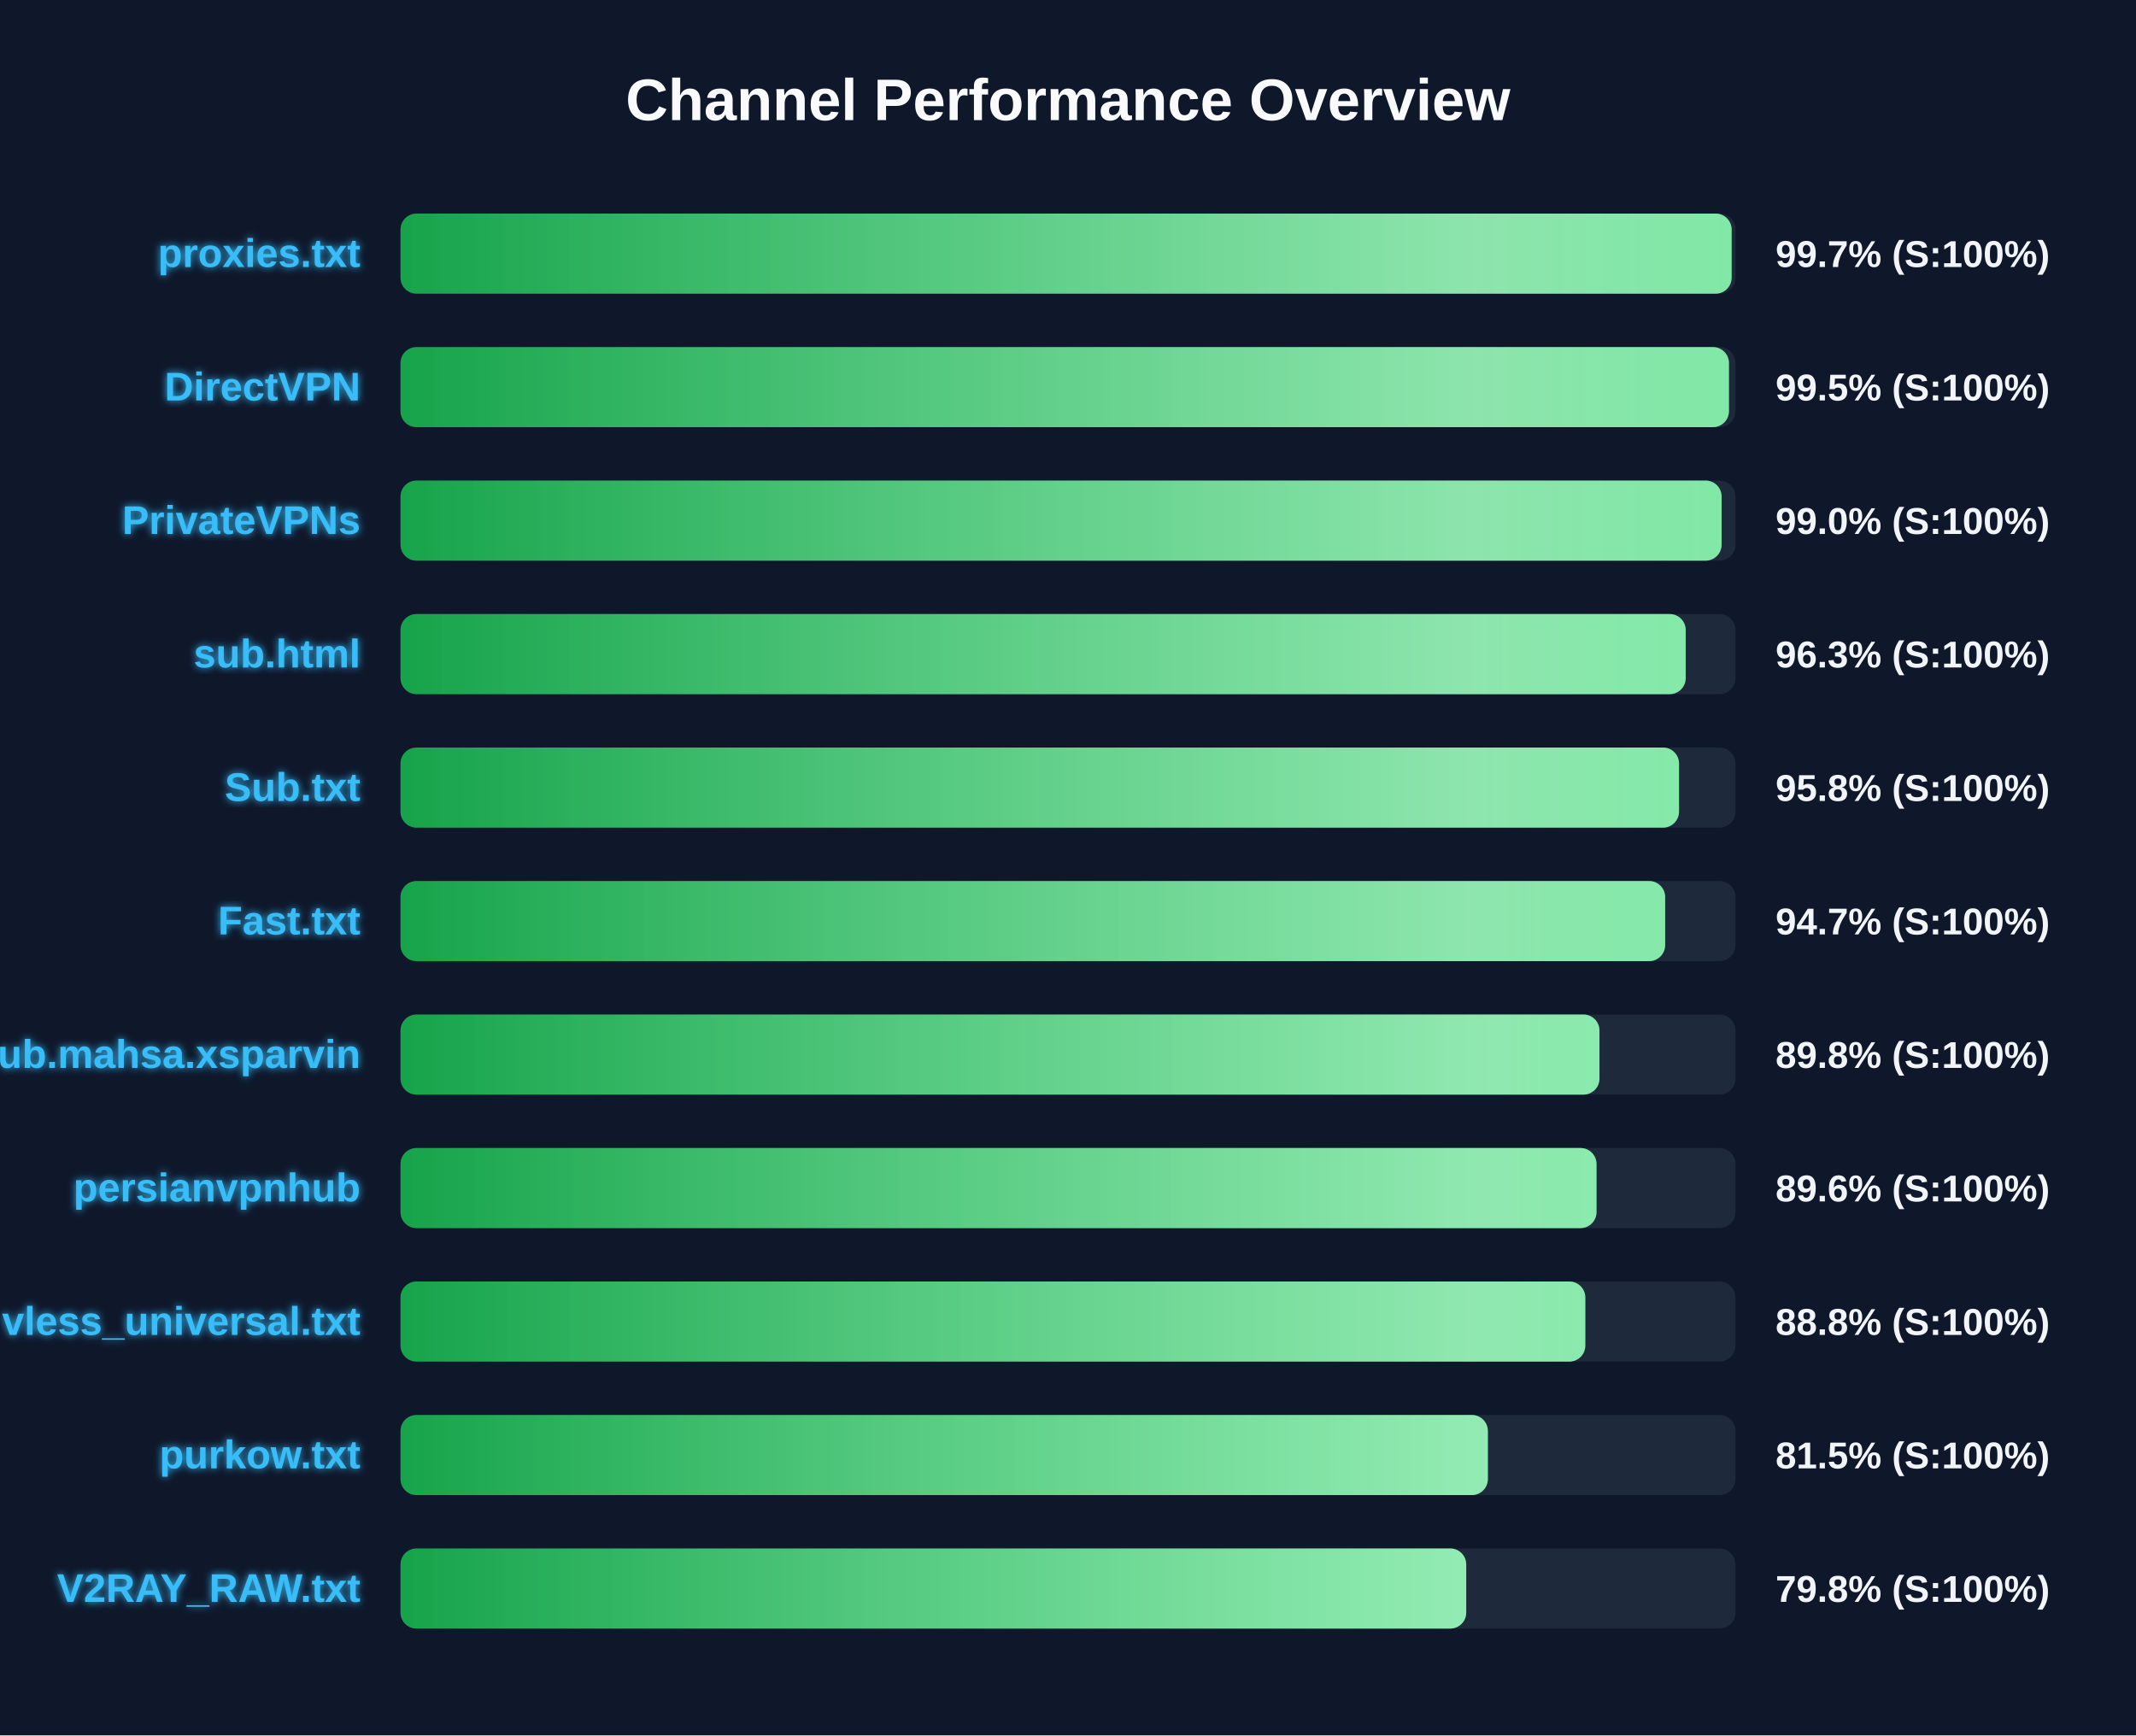
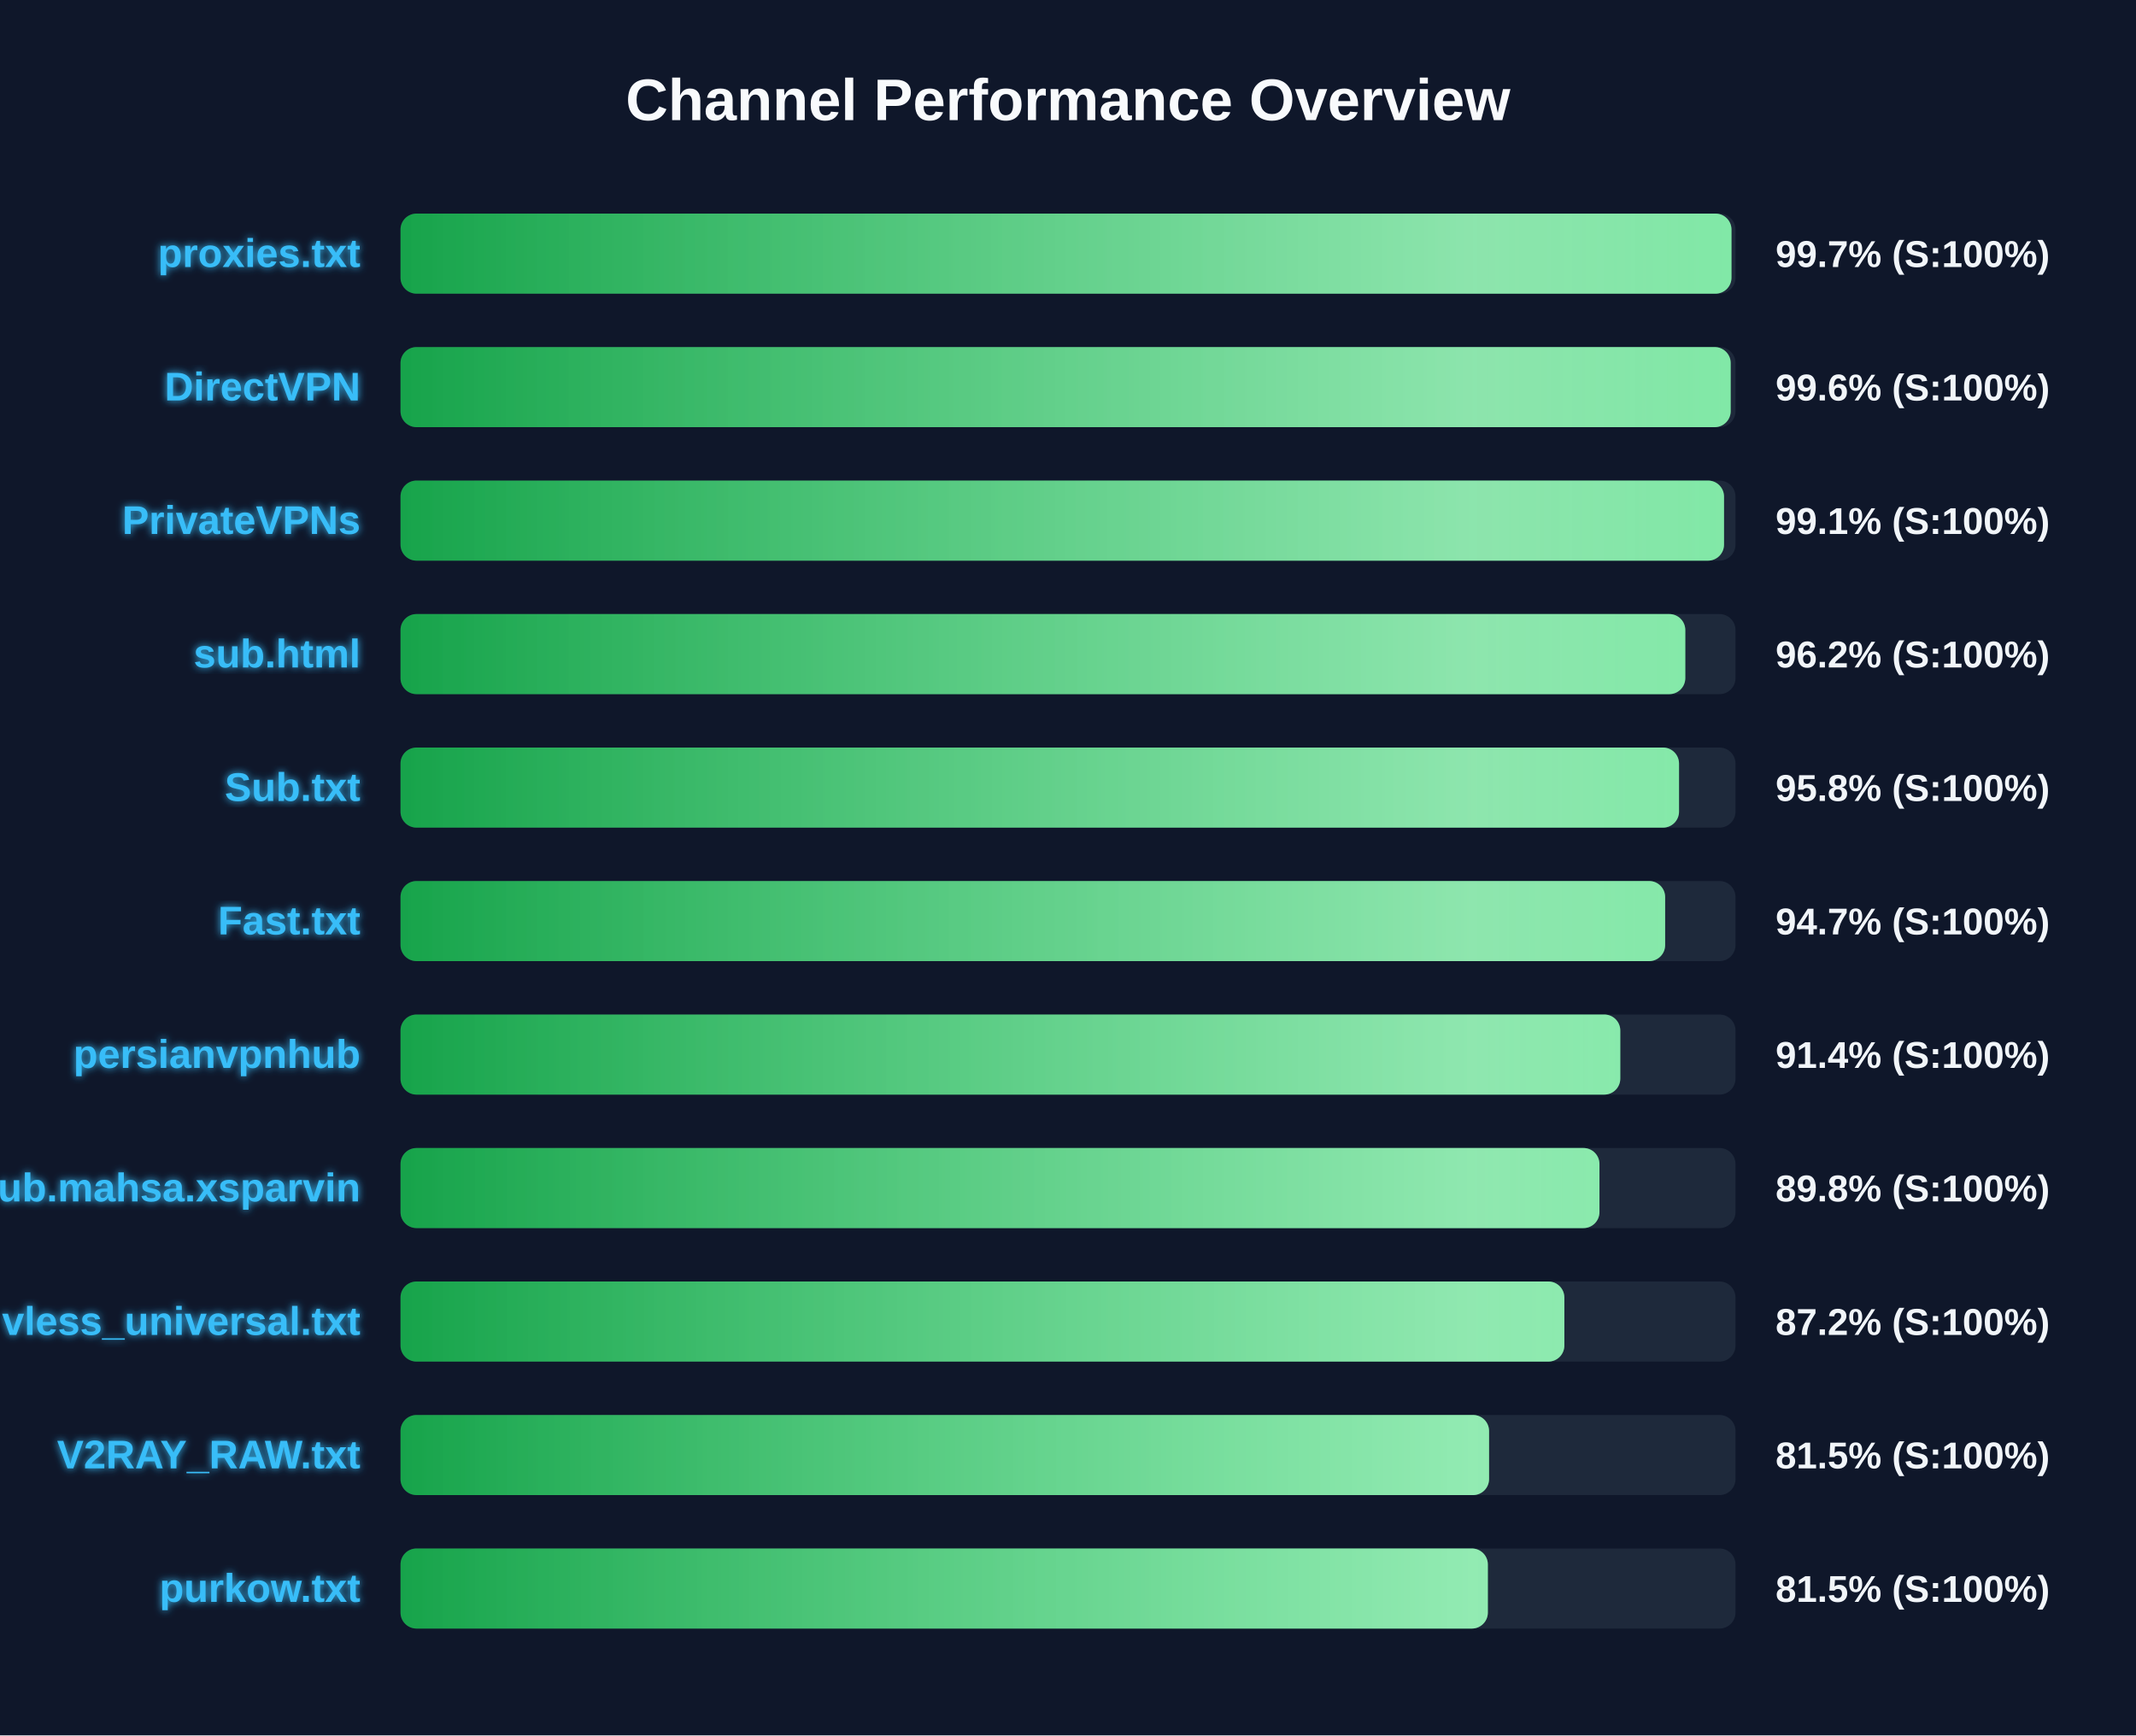
<svg xmlns="http://www.w3.org/2000/svg" width="800" height="650" version="1.1">
  <defs>
    <linearGradient id="grad-green" x1="0%" y1="0%" x2="100%" y2="0%">
      <stop offset="0%" stop-color="#16a34a" />
      <stop offset="100%" stop-color="#4ade80" />
    </linearGradient>
    <linearGradient id="grad-yellow" x1="0%" y1="0%" x2="100%" y2="0%">
      <stop offset="0%" stop-color="#ca8a04" />
      <stop offset="100%" stop-color="#fde047" />
    </linearGradient>
    <linearGradient id="grad-red" x1="0%" y1="0%" x2="100%" y2="0%">
      <stop offset="0%" stop-color="#dc2626" />
      <stop offset="100%" stop-color="#f87171" />
    </linearGradient>
    <linearGradient id="shimmer" x1="0%" y1="0%" x2="100%" y2="0%">
      <stop offset="0%" stop-color="rgba(255,255,255,0)" />
      <stop offset="50%" stop-color="rgba(255,255,255,0.4)" />
      <stop offset="100%" stop-color="rgba(255,255,255,0)" />
    </linearGradient>
    <filter id="glow" x="-20%" y="-20%" width="140%" height="140%">
      <feGaussianBlur stdDeviation="1.5" result="blur" />
      <feComposite in="SourceGraphic" in2="blur" operator="over" />
    </filter>
  </defs>
  <style>
        .bg-rect { fill: #0f172a; }
        .title { font: bold 22px 'Segoe UI', Arial, sans-serif; fill: #f8fafc; }
        .row { font: bold 15px 'Segoe UI', Arial, sans-serif; fill: #38bdf8; filter: url(#glow); }
        .score { font: bold 14px 'Segoe UI', Arial, sans-serif; fill: #f1f5f9; }
        @keyframes shimmer-anim {
            0% { transform: translateX(-100%); }
            100% { transform: translateX(200%); }
        }
        .shimmer-rect {
            animation: shimmer-anim 2.5s infinite linear;
        }
    </style>
  <rect width="100%" height="100%" class="bg-rect" />
  <text x="400" y="45" text-anchor="middle" class="title">Channel Performance Overview</text>
  <rect x="150" y="80" width="500" height="30" fill="#1e293b" rx="6" />
  <clipPath id="clip-0">
-     <rect x="150" y="80" width="498.55" height="30" rx="6" />
+     <rect x="150" y="80" width="498.5" height="30" rx="6" />
  </clipPath>
-   <rect x="150" y="80" width="498.55" height="30" fill="url(#grad-green)" rx="6" />
+   <rect x="150" y="80" width="498.5" height="30" fill="url(#grad-green)" rx="6" />
  <g clip-path="url(#clip-0)">
    <rect x="150" y="80" width="100%" height="30" fill="url(#shimmer)" class="shimmer-rect" />
  </g>
  <text x="135" y="100" text-anchor="end" class="row">proxies.txt</text>
  <text x="665" y="100" text-anchor="start" class="score">99.7% (S:100%)</text>
  <rect x="150" y="130" width="500" height="30" fill="#1e293b" rx="6" />
  <clipPath id="clip-1">
-     <rect x="150" y="130" width="497.55" height="30" rx="6" />
+     <rect x="150" y="130" width="498.2" height="30" rx="6" />
  </clipPath>
-   <rect x="150" y="130" width="497.55" height="30" fill="url(#grad-green)" rx="6" />
+   <rect x="150" y="130" width="498.2" height="30" fill="url(#grad-green)" rx="6" />
  <g clip-path="url(#clip-1)">
    <rect x="150" y="130" width="100%" height="30" fill="url(#shimmer)" class="shimmer-rect" />
  </g>
  <text x="135" y="150" text-anchor="end" class="row">DirectVPN</text>
-   <text x="665" y="150" text-anchor="start" class="score">99.5% (S:100%)</text>
+   <text x="665" y="150" text-anchor="start" class="score">99.6% (S:100%)</text>
  <rect x="150" y="180" width="500" height="30" fill="#1e293b" rx="6" />
  <clipPath id="clip-2">
-     <rect x="150" y="180" width="494.8" height="30" rx="6" />
+     <rect x="150" y="180" width="495.7" height="30" rx="6" />
  </clipPath>
-   <rect x="150" y="180" width="494.8" height="30" fill="url(#grad-green)" rx="6" />
+   <rect x="150" y="180" width="495.7" height="30" fill="url(#grad-green)" rx="6" />
  <g clip-path="url(#clip-2)">
    <rect x="150" y="180" width="100%" height="30" fill="url(#shimmer)" class="shimmer-rect" />
  </g>
  <text x="135" y="200" text-anchor="end" class="row">PrivateVPNs</text>
-   <text x="665" y="200" text-anchor="start" class="score">99.0% (S:100%)</text>
+   <text x="665" y="200" text-anchor="start" class="score">99.1% (S:100%)</text>
  <rect x="150" y="230" width="500" height="30" fill="#1e293b" rx="6" />
  <clipPath id="clip-3">
-     <rect x="150" y="230" width="481.35" height="30" rx="6" />
+     <rect x="150" y="230" width="481.2" height="30" rx="6" />
  </clipPath>
-   <rect x="150" y="230" width="481.35" height="30" fill="url(#grad-green)" rx="6" />
+   <rect x="150" y="230" width="481.2" height="30" fill="url(#grad-green)" rx="6" />
  <g clip-path="url(#clip-3)">
    <rect x="150" y="230" width="100%" height="30" fill="url(#shimmer)" class="shimmer-rect" />
  </g>
  <text x="135" y="250" text-anchor="end" class="row">sub.html</text>
-   <text x="665" y="250" text-anchor="start" class="score">96.3% (S:100%)</text>
+   <text x="665" y="250" text-anchor="start" class="score">96.2% (S:100%)</text>
  <rect x="150" y="280" width="500" height="30" fill="#1e293b" rx="6" />
  <clipPath id="clip-4">
    <rect x="150" y="280" width="478.85" height="30" rx="6" />
  </clipPath>
  <rect x="150" y="280" width="478.85" height="30" fill="url(#grad-green)" rx="6" />
  <g clip-path="url(#clip-4)">
    <rect x="150" y="280" width="100%" height="30" fill="url(#shimmer)" class="shimmer-rect" />
  </g>
  <text x="135" y="300" text-anchor="end" class="row">Sub.txt</text>
  <text x="665" y="300" text-anchor="start" class="score">95.8% (S:100%)</text>
  <rect x="150" y="330" width="500" height="30" fill="#1e293b" rx="6" />
  <clipPath id="clip-5">
    <rect x="150" y="330" width="473.65" height="30" rx="6" />
  </clipPath>
  <rect x="150" y="330" width="473.65" height="30" fill="url(#grad-green)" rx="6" />
  <g clip-path="url(#clip-5)">
    <rect x="150" y="330" width="100%" height="30" fill="url(#shimmer)" class="shimmer-rect" />
  </g>
  <text x="135" y="350" text-anchor="end" class="row">Fast.txt</text>
  <text x="665" y="350" text-anchor="start" class="score">94.7% (S:100%)</text>
  <rect x="150" y="380" width="500" height="30" fill="#1e293b" rx="6" />
  <clipPath id="clip-6">
-     <rect x="150" y="380" width="449.05" height="30" rx="6" />
+     <rect x="150" y="380" width="456.85" height="30" rx="6" />
  </clipPath>
-   <rect x="150" y="380" width="449.05" height="30" fill="url(#grad-green)" rx="6" />
+   <rect x="150" y="380" width="456.85" height="30" fill="url(#grad-green)" rx="6" />
  <g clip-path="url(#clip-6)">
    <rect x="150" y="380" width="100%" height="30" fill="url(#shimmer)" class="shimmer-rect" />
  </g>
-   <text x="135" y="400" text-anchor="end" class="row">Sub.mahsa.xsparvin</text>
-   <text x="665" y="400" text-anchor="start" class="score">89.8% (S:100%)</text>
+   <text x="135" y="400" text-anchor="end" class="row">persianvpnhub</text>
+   <text x="665" y="400" text-anchor="start" class="score">91.4% (S:100%)</text>
  <rect x="150" y="430" width="500" height="30" fill="#1e293b" rx="6" />
  <clipPath id="clip-7">
-     <rect x="150" y="430" width="447.95" height="30" rx="6" />
+     <rect x="150" y="430" width="449.05" height="30" rx="6" />
  </clipPath>
-   <rect x="150" y="430" width="447.95" height="30" fill="url(#grad-green)" rx="6" />
+   <rect x="150" y="430" width="449.05" height="30" fill="url(#grad-green)" rx="6" />
  <g clip-path="url(#clip-7)">
    <rect x="150" y="430" width="100%" height="30" fill="url(#shimmer)" class="shimmer-rect" />
  </g>
-   <text x="135" y="450" text-anchor="end" class="row">persianvpnhub</text>
-   <text x="665" y="450" text-anchor="start" class="score">89.6% (S:100%)</text>
+   <text x="135" y="450" text-anchor="end" class="row">Sub.mahsa.xsparvin</text>
+   <text x="665" y="450" text-anchor="start" class="score">89.8% (S:100%)</text>
  <rect x="150" y="480" width="500" height="30" fill="#1e293b" rx="6" />
  <clipPath id="clip-8">
-     <rect x="150" y="480" width="443.75" height="30" rx="6" />
+     <rect x="150" y="480" width="435.9" height="30" rx="6" />
  </clipPath>
-   <rect x="150" y="480" width="443.75" height="30" fill="url(#grad-green)" rx="6" />
+   <rect x="150" y="480" width="435.9" height="30" fill="url(#grad-green)" rx="6" />
  <g clip-path="url(#clip-8)">
    <rect x="150" y="480" width="100%" height="30" fill="url(#shimmer)" class="shimmer-rect" />
  </g>
  <text x="135" y="500" text-anchor="end" class="row">vless_universal.txt</text>
-   <text x="665" y="500" text-anchor="start" class="score">88.8% (S:100%)</text>
+   <text x="665" y="500" text-anchor="start" class="score">87.2% (S:100%)</text>
  <rect x="150" y="530" width="500" height="30" fill="#1e293b" rx="6" />
  <clipPath id="clip-9">
-     <rect x="150" y="530" width="407.25" height="30" rx="6" />
+     <rect x="150" y="530" width="407.7" height="30" rx="6" />
  </clipPath>
-   <rect x="150" y="530" width="407.25" height="30" fill="url(#grad-green)" rx="6" />
+   <rect x="150" y="530" width="407.7" height="30" fill="url(#grad-green)" rx="6" />
  <g clip-path="url(#clip-9)">
    <rect x="150" y="530" width="100%" height="30" fill="url(#shimmer)" class="shimmer-rect" />
  </g>
-   <text x="135" y="550" text-anchor="end" class="row">purkow.txt</text>
+   <text x="135" y="550" text-anchor="end" class="row">V2RAY_RAW.txt</text>
  <text x="665" y="550" text-anchor="start" class="score">81.5% (S:100%)</text>
  <rect x="150" y="580" width="500" height="30" fill="#1e293b" rx="6" />
  <clipPath id="clip-10">
-     <rect x="150" y="580" width="399.15" height="30" rx="6" />
+     <rect x="150" y="580" width="407.25" height="30" rx="6" />
  </clipPath>
-   <rect x="150" y="580" width="399.15" height="30" fill="url(#grad-green)" rx="6" />
+   <rect x="150" y="580" width="407.25" height="30" fill="url(#grad-green)" rx="6" />
  <g clip-path="url(#clip-10)">
    <rect x="150" y="580" width="100%" height="30" fill="url(#shimmer)" class="shimmer-rect" />
  </g>
-   <text x="135" y="600" text-anchor="end" class="row">V2RAY_RAW.txt</text>
-   <text x="665" y="600" text-anchor="start" class="score">79.8% (S:100%)</text>
+   <text x="135" y="600" text-anchor="end" class="row">purkow.txt</text>
+   <text x="665" y="600" text-anchor="start" class="score">81.5% (S:100%)</text>
</svg>
